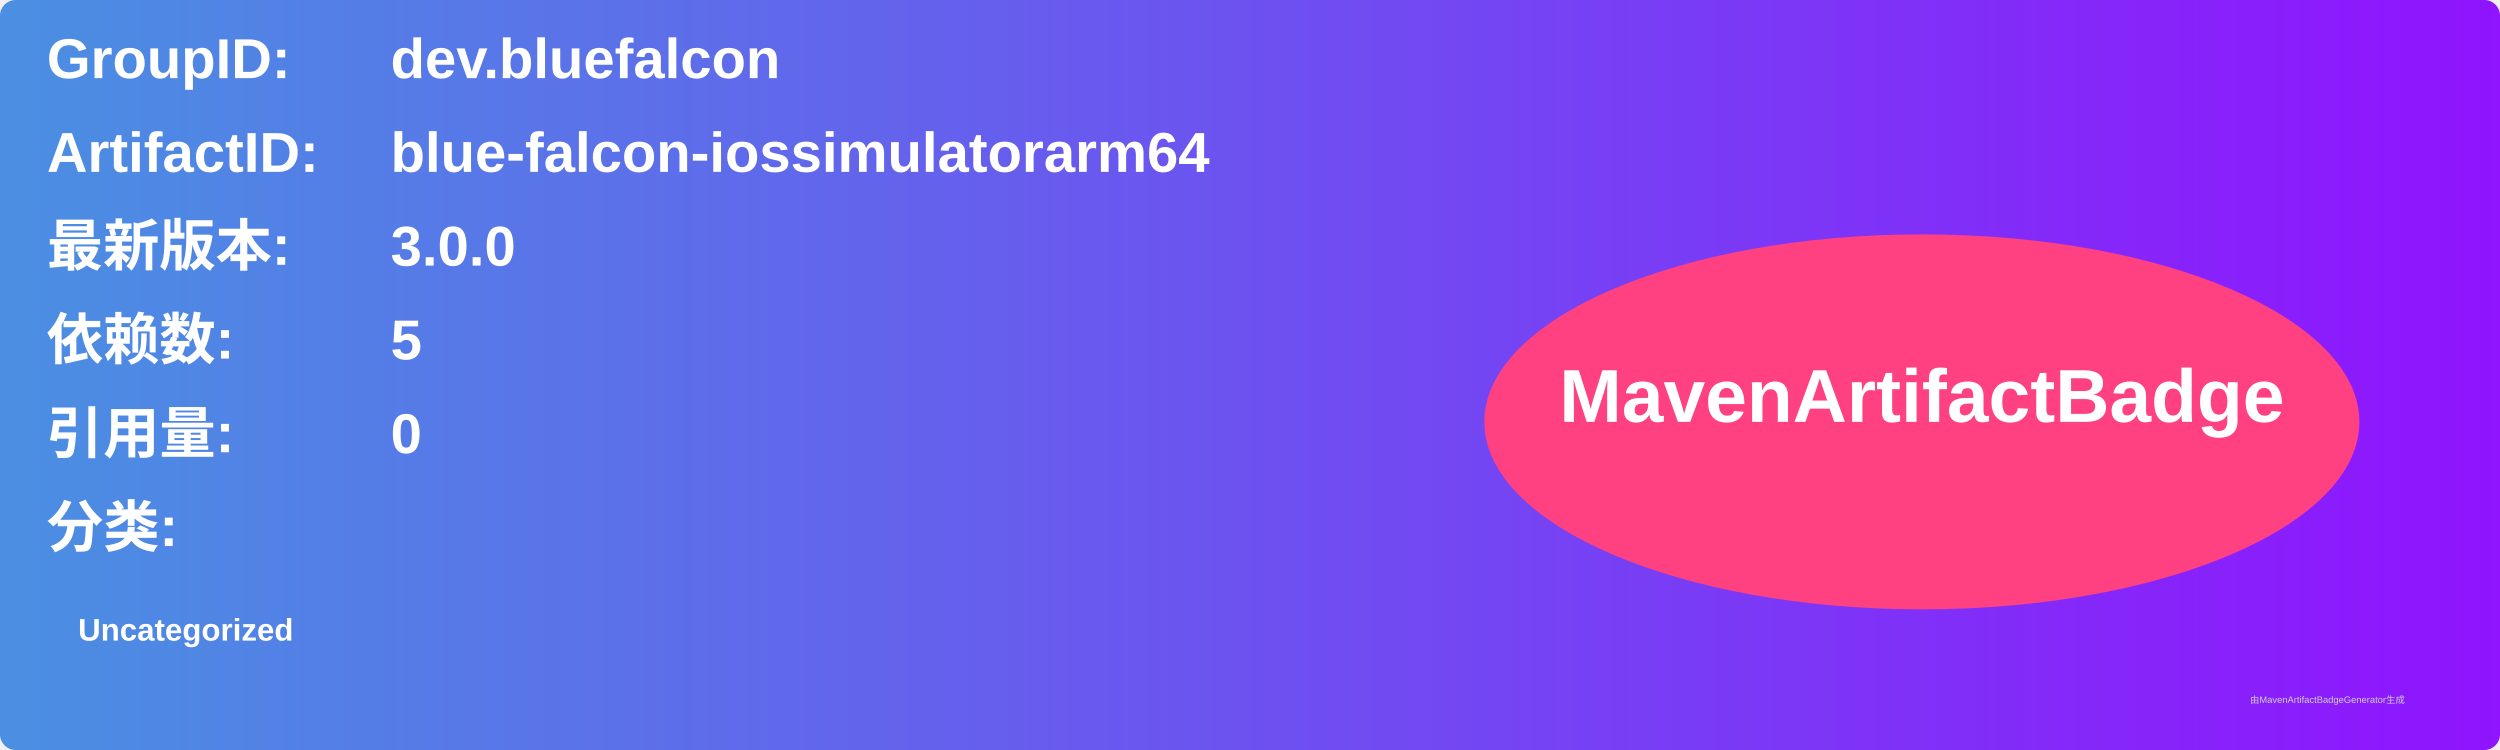
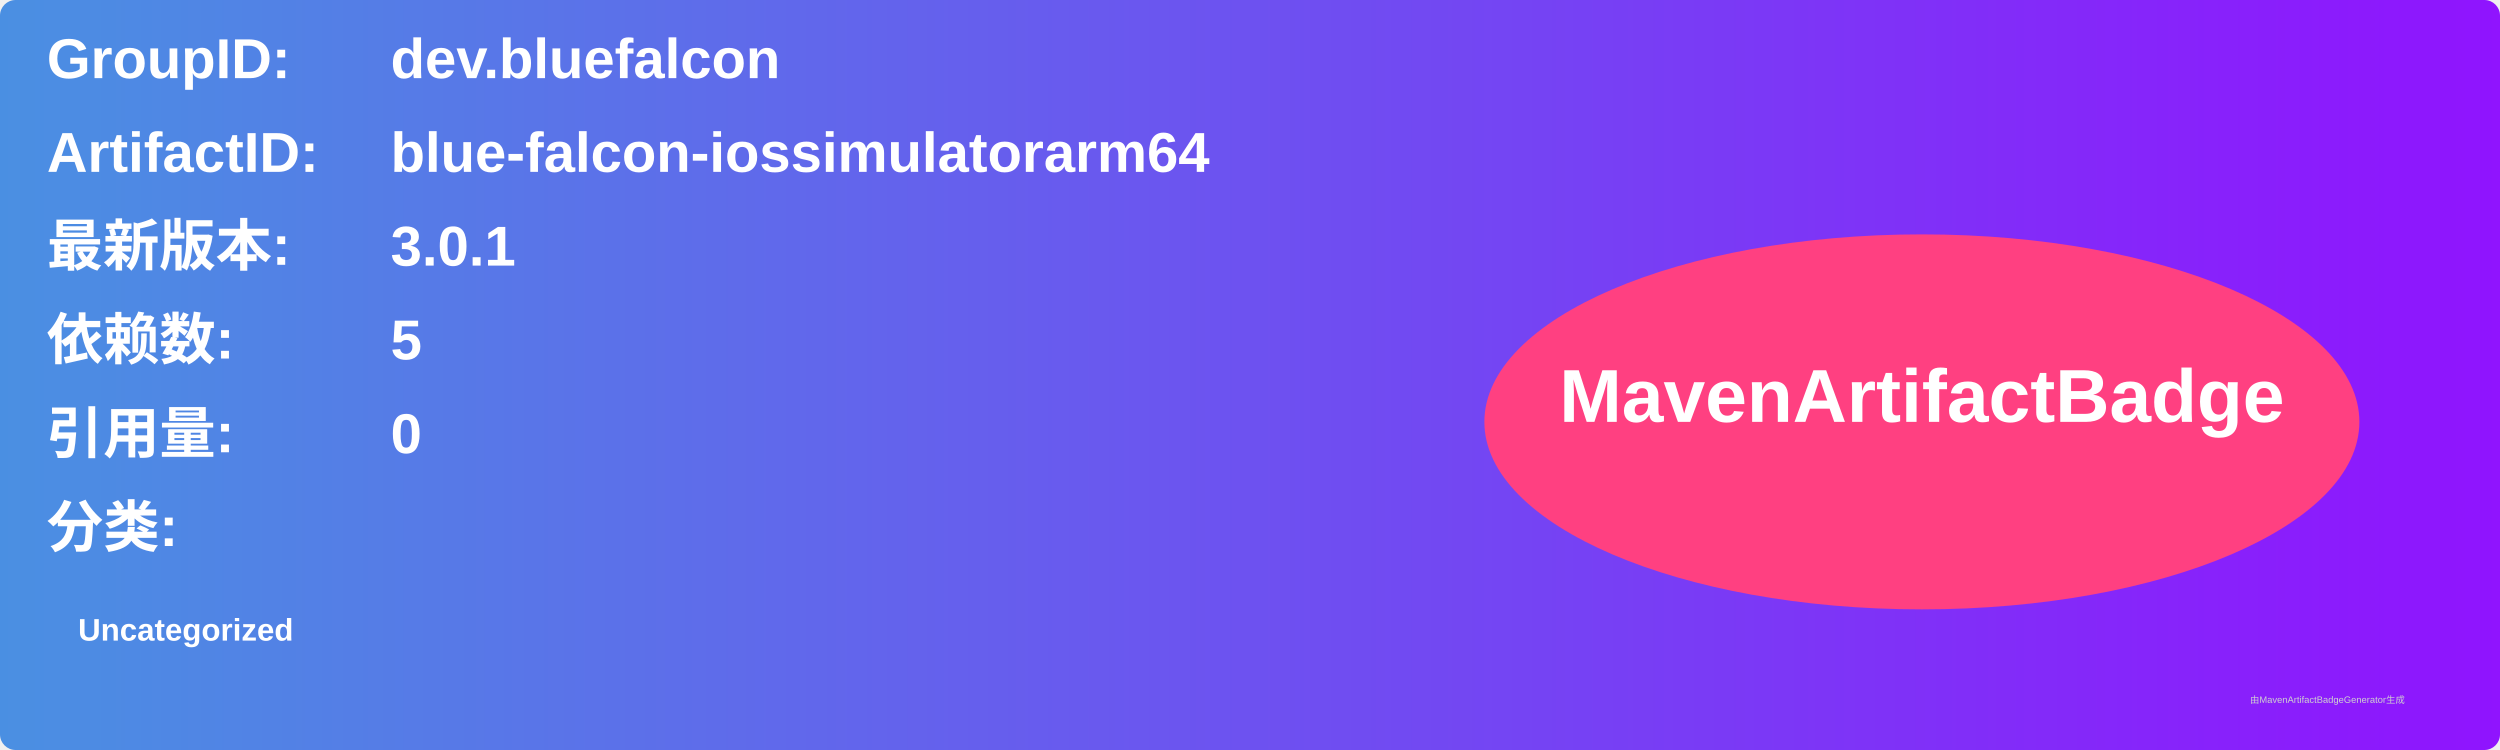
<svg xmlns="http://www.w3.org/2000/svg" width="800" height="240" viewBox="0 0 800 240">
  <linearGradient id="grad" x1="0%" y1="0%" x2="100%" y2="0%">
    <stop offset="0%" stop-color="#4a90e2" />
    <stop offset="100%" stop-color="#9013fe" />
  </linearGradient>
  <rect width="100%" height="100%" rx="5" ry="5" fill="url(#grad)" />
  <g transform="translate(15, 15)">
    <text x="0" y="10" font-family="Arial" font-size="18" fill="white" font-weight="bold" width="260">GroupID:</text>
    <text x="110" y="10" font-family="Arial" font-size="18" fill="white" font-weight="bold" width="460">dev.bluefalcon</text>
    <text x="0" y="40" font-family="Arial" font-size="18" fill="white" font-weight="bold" width="260">ArtifactID:</text>
    <text x="110" y="40" font-family="Arial" font-size="18" fill="white" font-weight="bold" width="460">blue-falcon-iossimulatorarm64</text>
    <text x="0" y="70" font-family="Arial" font-size="18" fill="white" font-weight="bold">最新版本:</text>
    <text x="110" y="70" font-family="Arial" font-size="18" fill="white" font-weight="bold">
-       <tspan font-weight="bold">3.0.0</tspan>
+       <tspan font-weight="bold">3.0.1</tspan>
    </text>
    <text x="0" y="100" font-family="Arial" font-size="18" fill="white" font-weight="bold">依赖数: </text>
    <text x="110" y="100" font-family="Arial" font-size="18" fill="white">
      <tspan font-weight="bold">5</tspan>
    </text>
    <text x="0" y="130" font-family="Arial" font-size="18" fill="white" font-weight="bold">引用量: </text>
    <text x="110" y="130" font-family="Arial" font-size="18" fill="white">
      <tspan font-weight="bold">0</tspan>
    </text>
    <text x="0" y="160" font-family="Arial" font-size="18" fill="white" font-weight="bold">分类:</text>
    <text x="10" y="190" font-family="Arial" font-size="10" fill="white">
      <tspan font-weight="bold">Uncategorized</tspan>
    </text>
    <ellipse cx="600" cy="120" rx="140" ry="60" fill="#ff4081" />
    <text x="600" y="120" text-anchor="middle" font-family="Arial" font-size="24" fill="white" font-weight="bold">MavenArtifactBadge</text>
  </g>
  <text x="720" y="225" font-family="Arial" font-size="3" fill="#d0d0d0">由MavenArtifactBadgeGenerator生成</text>
</svg>
